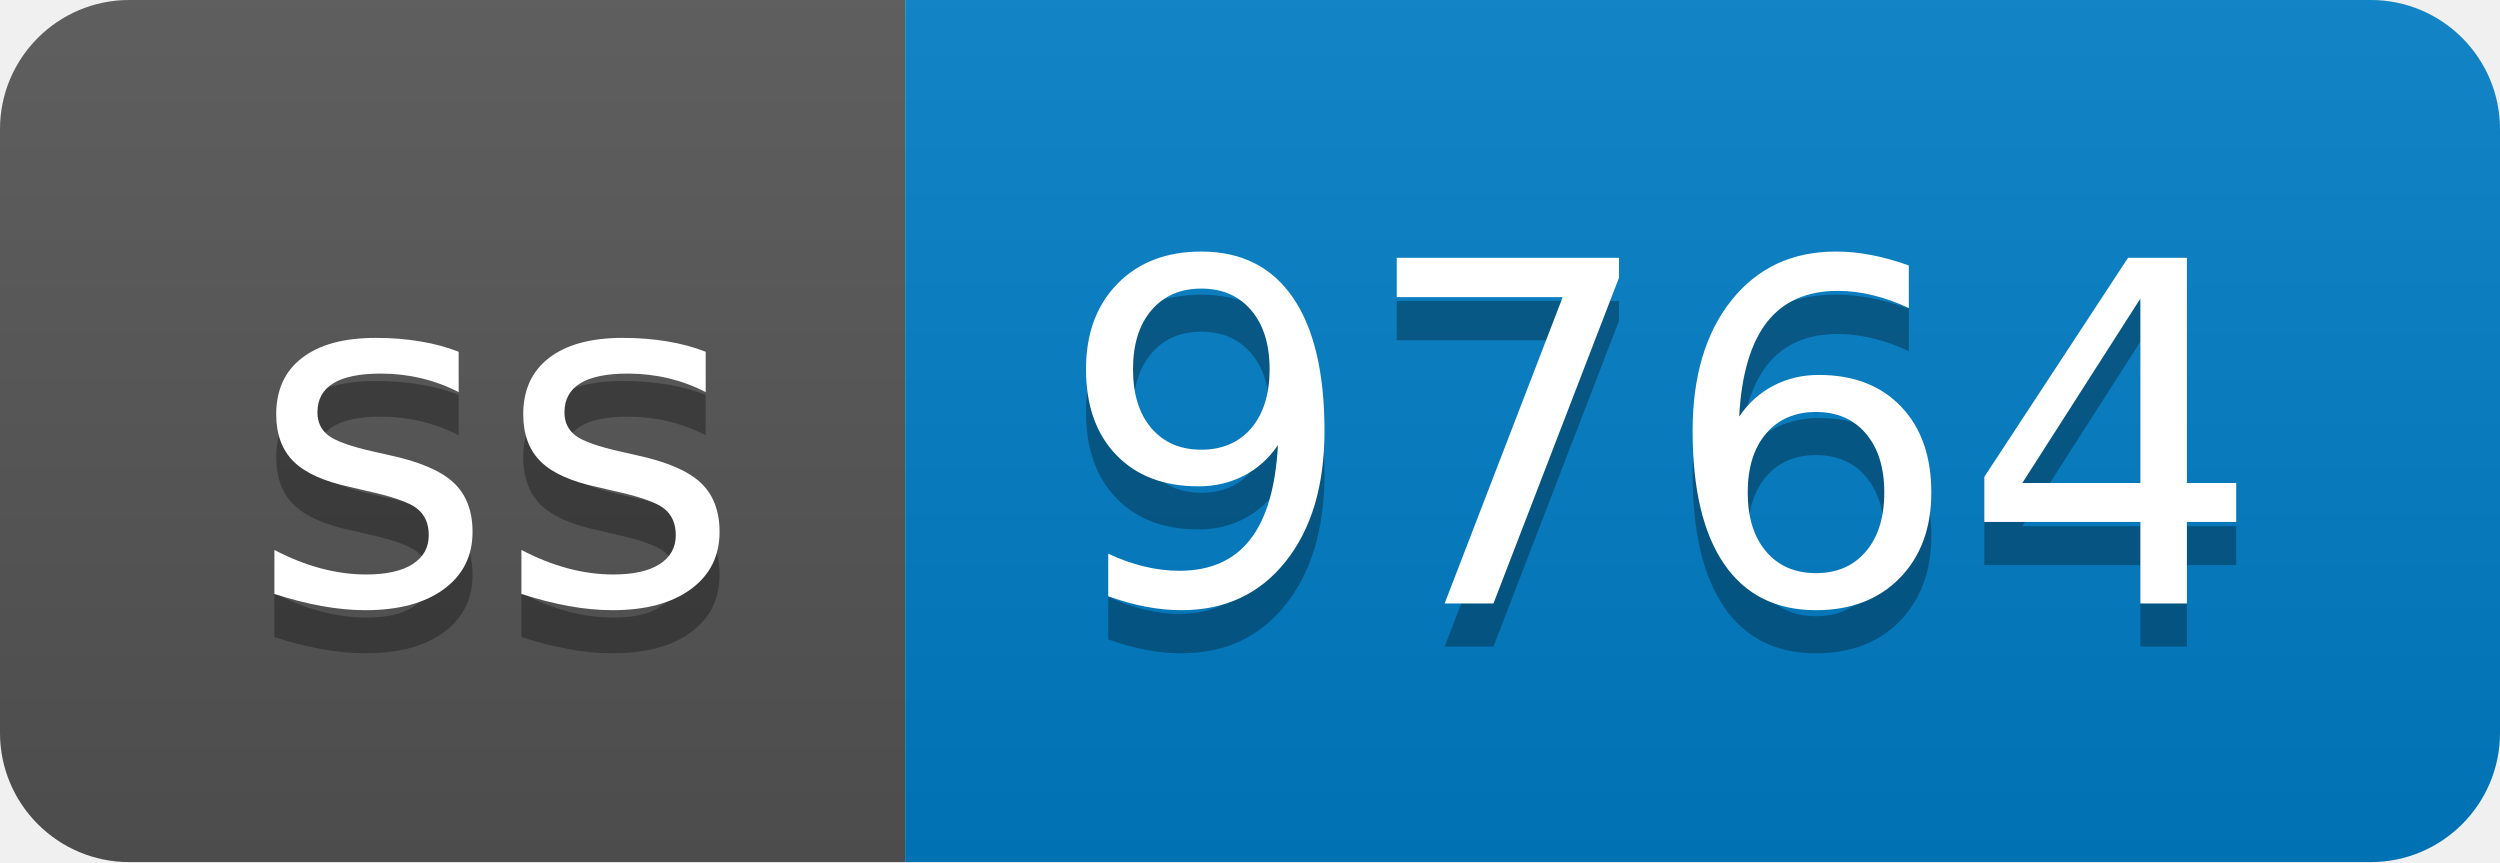
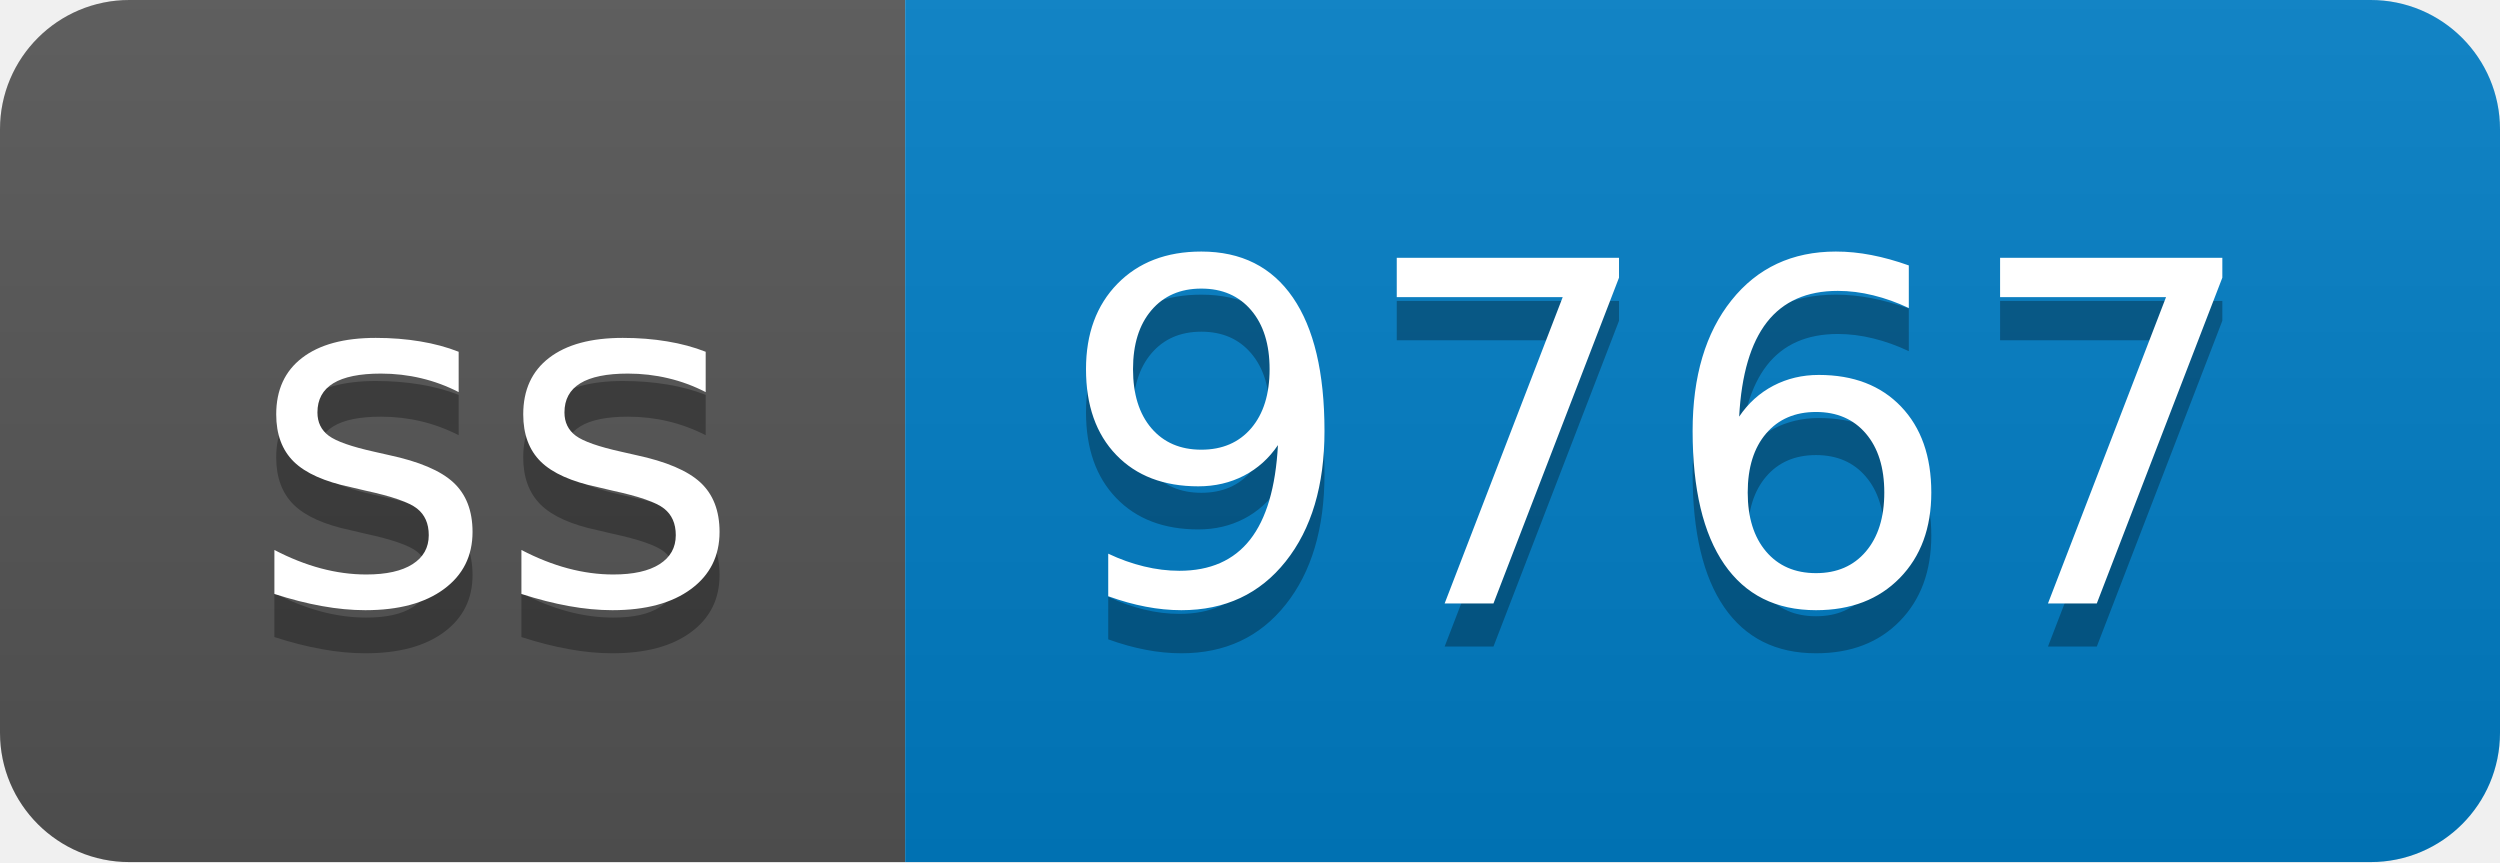
- <svg xmlns="http://www.w3.org/2000/svg" width="58" height="20" role="img" aria-label="ss: 9764">
+ <svg xmlns="http://www.w3.org/2000/svg" width="58" height="20" role="img" aria-label="ss: 9767">
  <linearGradient id="s" x2="0" y2="100%">
    <stop offset="0" stop-color="#bbb" stop-opacity=".1" />
    <stop offset="1" stop-opacity=".1" />
  </linearGradient>
  <clipPath id="r">
    <rect width="58" height="20" rx="3" fill="#fff" />
  </clipPath>
  <g clip-path="url(#r)">
    <rect width="21" height="20" fill="#555" />
    <rect x="21" width="37" height="20" fill="#007ec6" />
    <rect width="58" height="20" fill="url(#s)" />
  </g>
  <g fill="#fff" text-anchor="middle" font-family="Verdana,Geneva,DejaVu Sans,sans-serif" text-rendering="geometricPrecision" font-size="110">
    <text aria-hidden="true" x="115" y="150" fill="#010101" fill-opacity=".3" transform="scale(.1)" textLength="110">ss</text>
    <text x="115" y="140" transform="scale(.1)" fill="#fff" textLength="110">ss</text>
-     <text aria-hidden="true" x="385" y="150" fill="#010101" fill-opacity=".3" transform="scale(.1)" textLength="270">9764</text>
-     <text x="385" y="140" transform="scale(.1)" fill="#fff" textLength="270">9764</text>
+     <text aria-hidden="true" x="385" y="150" fill="#010101" fill-opacity=".3" transform="scale(.1)" textLength="270">9767</text>
+     <text x="385" y="140" transform="scale(.1)" fill="#fff" textLength="270">9767</text>
  </g>
</svg>
